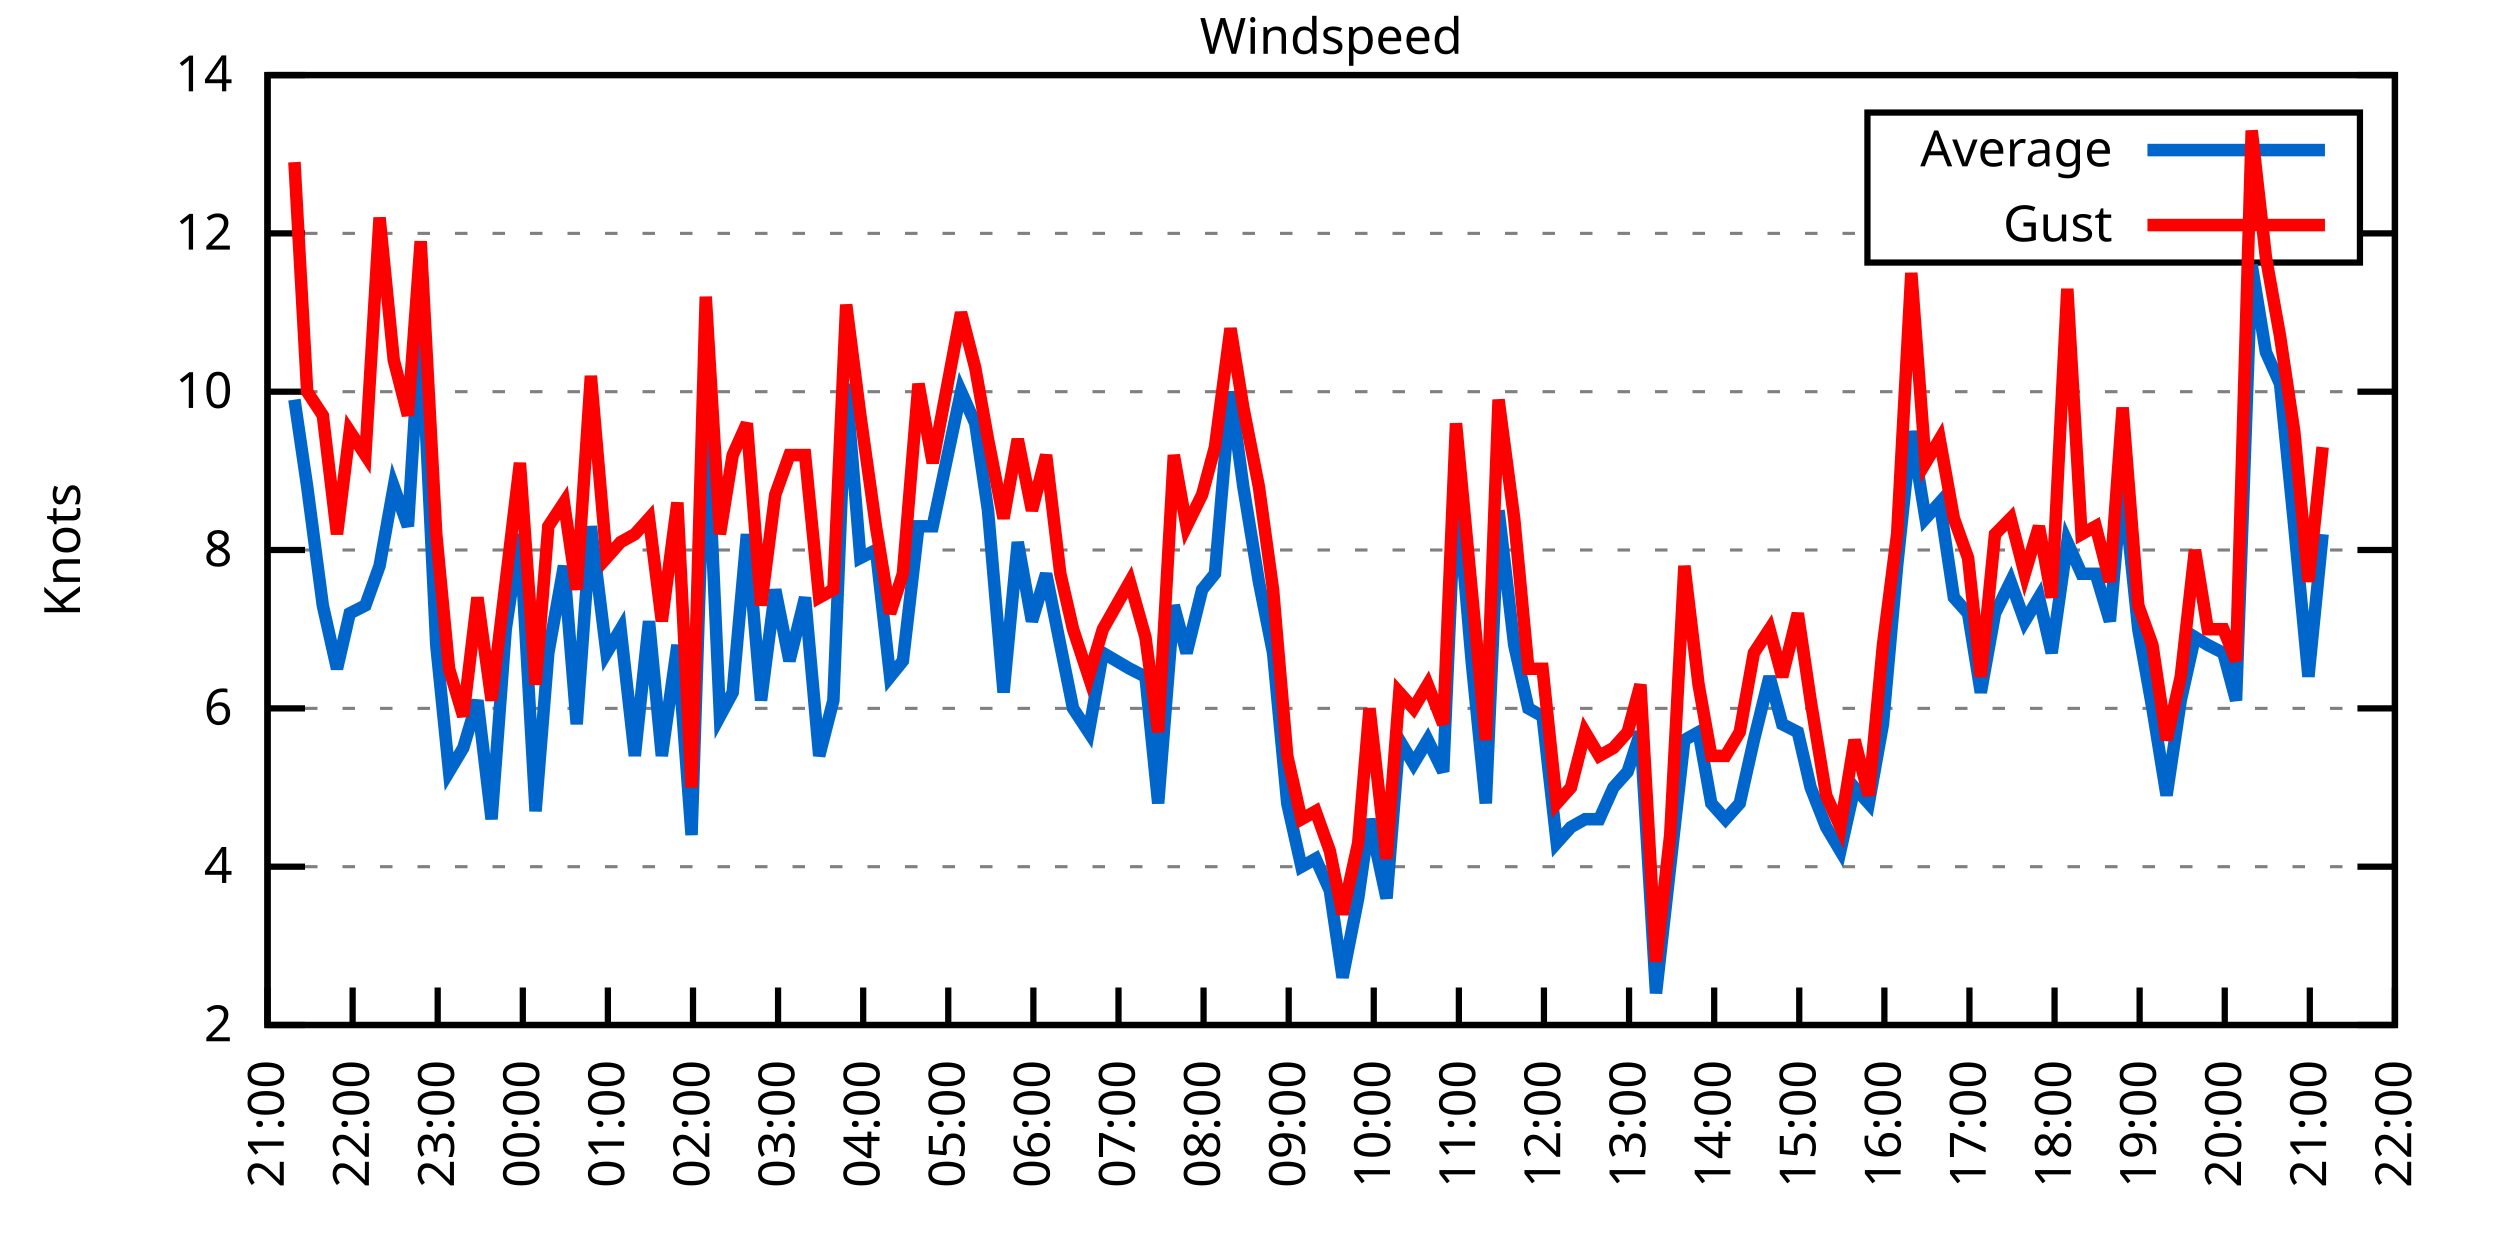
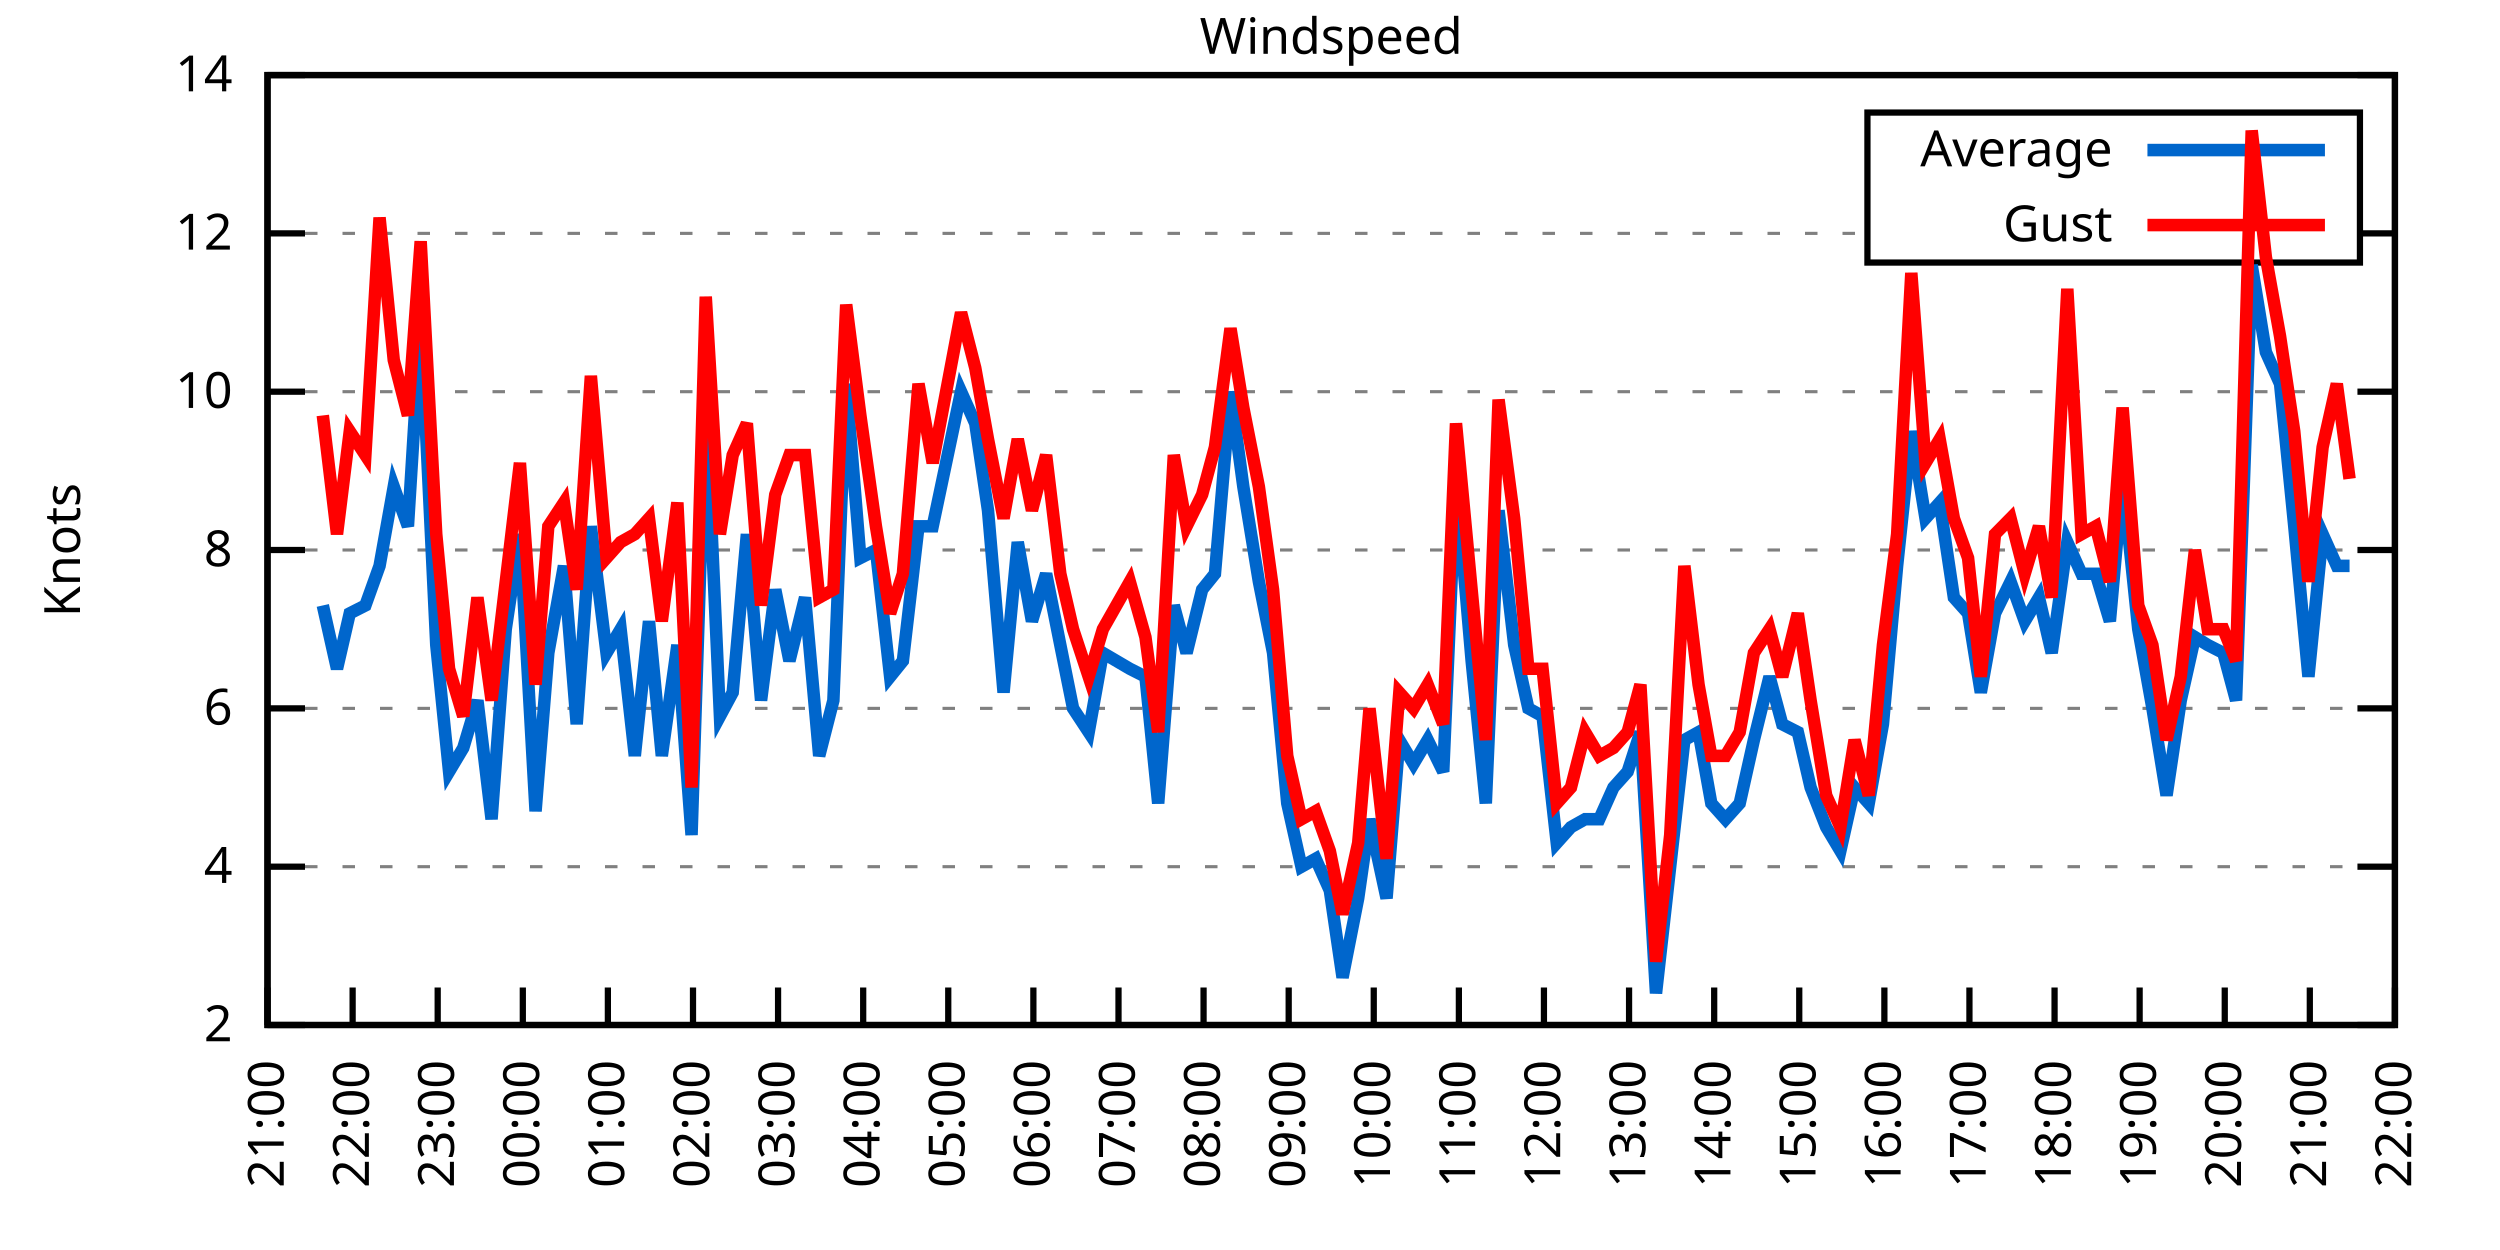
<svg xmlns="http://www.w3.org/2000/svg" xmlns:xlink="http://www.w3.org/1999/xlink" width="400" height="200" viewBox="0 0 400 200">
  <g id="gnuplot_canvas">
    <rect x="0" y="0" width="400" height="200" fill="none" />
    <defs>
      <circle id="gpDot" r="0.5" stroke-width="0.5" stroke="currentColor" />
      <path id="gpPt0" stroke-width="0.333" stroke="currentColor" d="M-1,0 h2 M0,-1 v2" />
      <path id="gpPt1" stroke-width="0.333" stroke="currentColor" d="M-1,-1 L1,1 M1,-1 L-1,1" />
      <path id="gpPt2" stroke-width="0.333" stroke="currentColor" d="M-1,0 L1,0 M0,-1 L0,1 M-1,-1 L1,1 M-1,1 L1,-1" />
      <rect id="gpPt3" stroke-width="0.333" stroke="currentColor" x="-1" y="-1" width="2" height="2" />
      <rect id="gpPt4" stroke-width="0.333" stroke="currentColor" fill="currentColor" x="-1" y="-1" width="2" height="2" />
      <circle id="gpPt5" stroke-width="0.333" stroke="currentColor" cx="0" cy="0" r="1" />
      <use xlink:href="#gpPt5" id="gpPt6" fill="currentColor" stroke="none" />
      <path id="gpPt7" stroke-width="0.333" stroke="currentColor" d="M0,-1.33 L-1.33,0.67 L1.33,0.67 z" />
      <use xlink:href="#gpPt7" id="gpPt8" fill="currentColor" stroke="none" />
      <use xlink:href="#gpPt7" id="gpPt9" stroke="currentColor" transform="rotate(180)" />
      <use xlink:href="#gpPt9" id="gpPt10" fill="currentColor" stroke="none" />
      <use xlink:href="#gpPt3" id="gpPt11" stroke="currentColor" transform="rotate(45)" />
      <use xlink:href="#gpPt11" id="gpPt12" fill="currentColor" stroke="none" />
      <path id="gpPt13" stroke-width="0.333" stroke="currentColor" d="M0,1.330 L1.265,0.411 L0.782,-1.067 L-0.782,-1.076 L-1.265,0.411 z" />
      <use xlink:href="#gpPt13" id="gpPt14" fill="currentColor" stroke="none" />
      <filter id="textbox" filterUnits="objectBoundingBox" x="0" y="0" height="1" width="1">
        <feFlood flood-color="white" flood-opacity="1" result="bgnd" />
        <feComposite in="SourceGraphic" in2="bgnd" operator="atop" />
      </filter>
      <filter id="greybox" filterUnits="objectBoundingBox" x="0" y="0" height="1" width="1">
        <feFlood flood-color="lightgrey" flood-opacity="1" result="grey" />
        <feComposite in="SourceGraphic" in2="grey" operator="atop" />
      </filter>
    </defs>
    <g fill="none" color="white" stroke="currentColor" stroke-width="1.00" stroke-linecap="butt" stroke-linejoin="miter">
</g>
    <g fill="none" color="black" stroke="currentColor" stroke-width="1.00" stroke-linecap="butt" stroke-linejoin="miter">
      <g stroke="none" shape-rendering="crispEdges">
        <polygon fill="rgb(255, 255, 255)" points="42.80,164.00 383.18,164.00 383.18,12.02 42.80,12.02 " />
      </g>
    </g>
    <g fill="none" color="black" stroke="currentColor" stroke-width="1.00" stroke-linecap="butt" stroke-linejoin="miter">
</g>
    <g fill="none" color="black" stroke="black" stroke-width="0.50" stroke-linecap="butt" stroke-linejoin="miter">
</g>
    <g fill="none" color="gray" stroke="currentColor" stroke-width="0.50" stroke-linecap="butt" stroke-linejoin="miter">
      <path stroke="gray" stroke-dasharray="2,4" class="gridline" d="M42.80,164.00 L383.19,164.00  " />
    </g>
    <g fill="none" color="gray" stroke="gray" stroke-width="1.00" stroke-linecap="butt" stroke-linejoin="miter">
</g>
    <g fill="none" color="black" stroke="currentColor" stroke-width="1.00" stroke-linecap="butt" stroke-linejoin="miter">
      <path stroke="black" d="M42.80,164.00 L48.80,164.00 M383.19,164.00 L377.19,164.00  " />
      <g transform="translate(37.20,166.60)" stroke="none" fill="black" font-family="Sans" font-size="8.00" text-anchor="end">
        <text>
          <tspan font-family="Sans"> 2</tspan>
        </text>
      </g>
    </g>
    <g fill="none" color="black" stroke="currentColor" stroke-width="1.00" stroke-linecap="butt" stroke-linejoin="miter">
</g>
    <g fill="none" color="black" stroke="black" stroke-width="0.50" stroke-linecap="butt" stroke-linejoin="miter">
</g>
    <g fill="none" color="gray" stroke="currentColor" stroke-width="0.50" stroke-linecap="butt" stroke-linejoin="miter">
      <path stroke="gray" stroke-dasharray="2,4" class="gridline" d="M42.80,138.67 L383.19,138.67  " />
    </g>
    <g fill="none" color="gray" stroke="gray" stroke-width="1.00" stroke-linecap="butt" stroke-linejoin="miter">
</g>
    <g fill="none" color="black" stroke="currentColor" stroke-width="1.00" stroke-linecap="butt" stroke-linejoin="miter">
      <path stroke="black" d="M42.80,138.67 L48.80,138.67 M383.19,138.67 L377.19,138.67  " />
      <g transform="translate(37.20,141.27)" stroke="none" fill="black" font-family="Sans" font-size="8.00" text-anchor="end">
        <text>
          <tspan font-family="Sans"> 4</tspan>
        </text>
      </g>
    </g>
    <g fill="none" color="black" stroke="currentColor" stroke-width="1.00" stroke-linecap="butt" stroke-linejoin="miter">
</g>
    <g fill="none" color="black" stroke="black" stroke-width="0.50" stroke-linecap="butt" stroke-linejoin="miter">
</g>
    <g fill="none" color="gray" stroke="currentColor" stroke-width="0.50" stroke-linecap="butt" stroke-linejoin="miter">
      <path stroke="gray" stroke-dasharray="2,4" class="gridline" d="M42.80,113.34 L383.19,113.34  " />
    </g>
    <g fill="none" color="gray" stroke="gray" stroke-width="1.00" stroke-linecap="butt" stroke-linejoin="miter">
</g>
    <g fill="none" color="black" stroke="currentColor" stroke-width="1.00" stroke-linecap="butt" stroke-linejoin="miter">
      <path stroke="black" d="M42.80,113.34 L48.80,113.34 M383.19,113.34 L377.19,113.34  " />
      <g transform="translate(37.20,115.94)" stroke="none" fill="black" font-family="Sans" font-size="8.00" text-anchor="end">
        <text>
          <tspan font-family="Sans"> 6</tspan>
        </text>
      </g>
    </g>
    <g fill="none" color="black" stroke="currentColor" stroke-width="1.00" stroke-linecap="butt" stroke-linejoin="miter">
</g>
    <g fill="none" color="black" stroke="black" stroke-width="0.50" stroke-linecap="butt" stroke-linejoin="miter">
</g>
    <g fill="none" color="gray" stroke="currentColor" stroke-width="0.50" stroke-linecap="butt" stroke-linejoin="miter">
      <path stroke="gray" stroke-dasharray="2,4" class="gridline" d="M42.80,88.00 L383.19,88.00  " />
    </g>
    <g fill="none" color="gray" stroke="gray" stroke-width="1.00" stroke-linecap="butt" stroke-linejoin="miter">
</g>
    <g fill="none" color="black" stroke="currentColor" stroke-width="1.00" stroke-linecap="butt" stroke-linejoin="miter">
      <path stroke="black" d="M42.80,88.00 L48.80,88.00 M383.19,88.00 L377.19,88.00  " />
      <g transform="translate(37.20,90.60)" stroke="none" fill="black" font-family="Sans" font-size="8.00" text-anchor="end">
        <text>
          <tspan font-family="Sans"> 8</tspan>
        </text>
      </g>
    </g>
    <g fill="none" color="black" stroke="currentColor" stroke-width="1.00" stroke-linecap="butt" stroke-linejoin="miter">
</g>
    <g fill="none" color="black" stroke="black" stroke-width="0.50" stroke-linecap="butt" stroke-linejoin="miter">
</g>
    <g fill="none" color="gray" stroke="currentColor" stroke-width="0.50" stroke-linecap="butt" stroke-linejoin="miter">
      <path stroke="gray" stroke-dasharray="2,4" class="gridline" d="M42.80,62.67 L383.19,62.67  " />
    </g>
    <g fill="none" color="gray" stroke="gray" stroke-width="1.00" stroke-linecap="butt" stroke-linejoin="miter">
</g>
    <g fill="none" color="black" stroke="currentColor" stroke-width="1.00" stroke-linecap="butt" stroke-linejoin="miter">
      <path stroke="black" d="M42.80,62.67 L48.80,62.67 M383.19,62.67 L377.19,62.67  " />
      <g transform="translate(37.20,65.27)" stroke="none" fill="black" font-family="Sans" font-size="8.00" text-anchor="end">
        <text>
          <tspan font-family="Sans"> 10</tspan>
        </text>
      </g>
    </g>
    <g fill="none" color="black" stroke="currentColor" stroke-width="1.00" stroke-linecap="butt" stroke-linejoin="miter">
</g>
    <g fill="none" color="black" stroke="black" stroke-width="0.50" stroke-linecap="butt" stroke-linejoin="miter">
</g>
    <g fill="none" color="gray" stroke="currentColor" stroke-width="0.50" stroke-linecap="butt" stroke-linejoin="miter">
      <path stroke="gray" stroke-dasharray="2,4" class="gridline" d="M42.80,37.34 L298.79,37.34 M377.59,37.34 L383.19,37.34  " />
    </g>
    <g fill="none" color="gray" stroke="gray" stroke-width="1.00" stroke-linecap="butt" stroke-linejoin="miter">
</g>
    <g fill="none" color="black" stroke="currentColor" stroke-width="1.00" stroke-linecap="butt" stroke-linejoin="miter">
      <path stroke="black" d="M42.80,37.34 L48.80,37.34 M383.19,37.34 L377.19,37.34  " />
      <g transform="translate(37.20,39.94)" stroke="none" fill="black" font-family="Sans" font-size="8.00" text-anchor="end">
        <text>
          <tspan font-family="Sans"> 12</tspan>
        </text>
      </g>
    </g>
    <g fill="none" color="black" stroke="currentColor" stroke-width="1.00" stroke-linecap="butt" stroke-linejoin="miter">
</g>
    <g fill="none" color="black" stroke="black" stroke-width="0.50" stroke-linecap="butt" stroke-linejoin="miter">
</g>
    <g fill="none" color="gray" stroke="currentColor" stroke-width="0.50" stroke-linecap="butt" stroke-linejoin="miter">
      <path stroke="gray" stroke-dasharray="2,4" class="gridline" d="M42.80,12.01 L383.19,12.01  " />
    </g>
    <g fill="none" color="gray" stroke="gray" stroke-width="1.00" stroke-linecap="butt" stroke-linejoin="miter">
</g>
    <g fill="none" color="black" stroke="currentColor" stroke-width="1.00" stroke-linecap="butt" stroke-linejoin="miter">
      <path stroke="black" d="M42.80,12.01 L48.80,12.01 M383.19,12.01 L377.19,12.01  " />
      <g transform="translate(37.20,14.61)" stroke="none" fill="black" font-family="Sans" font-size="8.00" text-anchor="end">
        <text>
          <tspan font-family="Sans"> 14</tspan>
        </text>
      </g>
    </g>
    <g fill="none" color="black" stroke="currentColor" stroke-width="1.00" stroke-linecap="butt" stroke-linejoin="miter">
      <path stroke="black" d="M42.80,164.00 L42.80,158.00  " />
      <g transform="translate(45.40,169.60) rotate(270.00)" stroke="none" fill="black" font-family="Sans" font-size="8.00" text-anchor="end">
        <text>
          <tspan font-family="Sans">21:00</tspan>
        </text>
      </g>
    </g>
    <g fill="none" color="black" stroke="currentColor" stroke-width="1.00" stroke-linecap="butt" stroke-linejoin="miter">
      <path stroke="black" d="M56.42,164.00 L56.42,158.00  " />
      <g transform="translate(59.02,169.60) rotate(270.00)" stroke="none" fill="black" font-family="Sans" font-size="8.00" text-anchor="end">
        <text>
          <tspan font-family="Sans">22:00</tspan>
        </text>
      </g>
    </g>
    <g fill="none" color="black" stroke="currentColor" stroke-width="1.00" stroke-linecap="butt" stroke-linejoin="miter">
      <path stroke="black" d="M70.03,164.00 L70.03,158.00  " />
      <g transform="translate(72.63,169.60) rotate(270.00)" stroke="none" fill="black" font-family="Sans" font-size="8.00" text-anchor="end">
        <text>
          <tspan font-family="Sans">23:00</tspan>
        </text>
      </g>
    </g>
    <g fill="none" color="black" stroke="currentColor" stroke-width="1.00" stroke-linecap="butt" stroke-linejoin="miter">
      <path stroke="black" d="M83.65,164.00 L83.65,158.00  " />
      <g transform="translate(86.25,169.60) rotate(270.00)" stroke="none" fill="black" font-family="Sans" font-size="8.00" text-anchor="end">
        <text>
          <tspan font-family="Sans">00:00</tspan>
        </text>
      </g>
    </g>
    <g fill="none" color="black" stroke="currentColor" stroke-width="1.00" stroke-linecap="butt" stroke-linejoin="miter">
      <path stroke="black" d="M97.26,164.00 L97.26,158.00  " />
      <g transform="translate(99.86,169.60) rotate(270.00)" stroke="none" fill="black" font-family="Sans" font-size="8.00" text-anchor="end">
        <text>
          <tspan font-family="Sans">01:00</tspan>
        </text>
      </g>
    </g>
    <g fill="none" color="black" stroke="currentColor" stroke-width="1.00" stroke-linecap="butt" stroke-linejoin="miter">
      <path stroke="black" d="M110.88,164.00 L110.88,158.00  " />
      <g transform="translate(113.48,169.60) rotate(270.00)" stroke="none" fill="black" font-family="Sans" font-size="8.00" text-anchor="end">
        <text>
          <tspan font-family="Sans">02:00</tspan>
        </text>
      </g>
    </g>
    <g fill="none" color="black" stroke="currentColor" stroke-width="1.00" stroke-linecap="butt" stroke-linejoin="miter">
      <path stroke="black" d="M124.49,164.00 L124.49,158.00  " />
      <g transform="translate(127.09,169.60) rotate(270.00)" stroke="none" fill="black" font-family="Sans" font-size="8.00" text-anchor="end">
        <text>
          <tspan font-family="Sans">03:00</tspan>
        </text>
      </g>
    </g>
    <g fill="none" color="black" stroke="currentColor" stroke-width="1.00" stroke-linecap="butt" stroke-linejoin="miter">
      <path stroke="black" d="M138.11,164.00 L138.11,158.00  " />
      <g transform="translate(140.71,169.60) rotate(270.00)" stroke="none" fill="black" font-family="Sans" font-size="8.00" text-anchor="end">
        <text>
          <tspan font-family="Sans">04:00</tspan>
        </text>
      </g>
    </g>
    <g fill="none" color="black" stroke="currentColor" stroke-width="1.00" stroke-linecap="butt" stroke-linejoin="miter">
      <path stroke="black" d="M151.72,164.00 L151.72,158.00  " />
      <g transform="translate(154.32,169.60) rotate(270.00)" stroke="none" fill="black" font-family="Sans" font-size="8.00" text-anchor="end">
        <text>
          <tspan font-family="Sans">05:00</tspan>
        </text>
      </g>
    </g>
    <g fill="none" color="black" stroke="currentColor" stroke-width="1.00" stroke-linecap="butt" stroke-linejoin="miter">
      <path stroke="black" d="M165.34,164.00 L165.34,158.00  " />
      <g transform="translate(167.94,169.60) rotate(270.00)" stroke="none" fill="black" font-family="Sans" font-size="8.00" text-anchor="end">
        <text>
          <tspan font-family="Sans">06:00</tspan>
        </text>
      </g>
    </g>
    <g fill="none" color="black" stroke="currentColor" stroke-width="1.00" stroke-linecap="butt" stroke-linejoin="miter">
      <path stroke="black" d="M178.96,164.00 L178.96,158.00  " />
      <g transform="translate(181.56,169.60) rotate(270.00)" stroke="none" fill="black" font-family="Sans" font-size="8.00" text-anchor="end">
        <text>
          <tspan font-family="Sans">07:00</tspan>
        </text>
      </g>
    </g>
    <g fill="none" color="black" stroke="currentColor" stroke-width="1.00" stroke-linecap="butt" stroke-linejoin="miter">
      <path stroke="black" d="M192.57,164.00 L192.57,158.00  " />
      <g transform="translate(195.17,169.60) rotate(270.00)" stroke="none" fill="black" font-family="Sans" font-size="8.00" text-anchor="end">
        <text>
          <tspan font-family="Sans">08:00</tspan>
        </text>
      </g>
    </g>
    <g fill="none" color="black" stroke="currentColor" stroke-width="1.00" stroke-linecap="butt" stroke-linejoin="miter">
      <path stroke="black" d="M206.19,164.00 L206.19,158.00  " />
      <g transform="translate(208.79,169.60) rotate(270.00)" stroke="none" fill="black" font-family="Sans" font-size="8.00" text-anchor="end">
        <text>
          <tspan font-family="Sans">09:00</tspan>
        </text>
      </g>
    </g>
    <g fill="none" color="black" stroke="currentColor" stroke-width="1.00" stroke-linecap="butt" stroke-linejoin="miter">
      <path stroke="black" d="M219.80,164.00 L219.80,158.00  " />
      <g transform="translate(222.40,169.60) rotate(270.00)" stroke="none" fill="black" font-family="Sans" font-size="8.00" text-anchor="end">
        <text>
          <tspan font-family="Sans">10:00</tspan>
        </text>
      </g>
    </g>
    <g fill="none" color="black" stroke="currentColor" stroke-width="1.00" stroke-linecap="butt" stroke-linejoin="miter">
      <path stroke="black" d="M233.42,164.00 L233.42,158.00  " />
      <g transform="translate(236.02,169.60) rotate(270.00)" stroke="none" fill="black" font-family="Sans" font-size="8.00" text-anchor="end">
        <text>
          <tspan font-family="Sans">11:00</tspan>
        </text>
      </g>
    </g>
    <g fill="none" color="black" stroke="currentColor" stroke-width="1.00" stroke-linecap="butt" stroke-linejoin="miter">
      <path stroke="black" d="M247.03,164.00 L247.03,158.00  " />
      <g transform="translate(249.63,169.60) rotate(270.00)" stroke="none" fill="black" font-family="Sans" font-size="8.00" text-anchor="end">
        <text>
          <tspan font-family="Sans">12:00</tspan>
        </text>
      </g>
    </g>
    <g fill="none" color="black" stroke="currentColor" stroke-width="1.00" stroke-linecap="butt" stroke-linejoin="miter">
      <path stroke="black" d="M260.65,164.00 L260.65,158.00  " />
      <g transform="translate(263.25,169.60) rotate(270.00)" stroke="none" fill="black" font-family="Sans" font-size="8.00" text-anchor="end">
        <text>
          <tspan font-family="Sans">13:00</tspan>
        </text>
      </g>
    </g>
    <g fill="none" color="black" stroke="currentColor" stroke-width="1.00" stroke-linecap="butt" stroke-linejoin="miter">
      <path stroke="black" d="M274.27,164.00 L274.27,158.00  " />
      <g transform="translate(276.87,169.60) rotate(270.00)" stroke="none" fill="black" font-family="Sans" font-size="8.00" text-anchor="end">
        <text>
          <tspan font-family="Sans">14:00</tspan>
        </text>
      </g>
    </g>
    <g fill="none" color="black" stroke="currentColor" stroke-width="1.00" stroke-linecap="butt" stroke-linejoin="miter">
      <path stroke="black" d="M287.88,164.00 L287.88,158.00  " />
      <g transform="translate(290.48,169.60) rotate(270.00)" stroke="none" fill="black" font-family="Sans" font-size="8.00" text-anchor="end">
        <text>
          <tspan font-family="Sans">15:00</tspan>
        </text>
      </g>
    </g>
    <g fill="none" color="black" stroke="currentColor" stroke-width="1.00" stroke-linecap="butt" stroke-linejoin="miter">
      <path stroke="black" d="M301.50,164.00 L301.50,158.00  " />
      <g transform="translate(304.10,169.60) rotate(270.00)" stroke="none" fill="black" font-family="Sans" font-size="8.00" text-anchor="end">
        <text>
          <tspan font-family="Sans">16:00</tspan>
        </text>
      </g>
    </g>
    <g fill="none" color="black" stroke="currentColor" stroke-width="1.00" stroke-linecap="butt" stroke-linejoin="miter">
      <path stroke="black" d="M315.11,164.00 L315.11,158.00  " />
      <g transform="translate(317.71,169.60) rotate(270.00)" stroke="none" fill="black" font-family="Sans" font-size="8.00" text-anchor="end">
        <text>
          <tspan font-family="Sans">17:00</tspan>
        </text>
      </g>
    </g>
    <g fill="none" color="black" stroke="currentColor" stroke-width="1.00" stroke-linecap="butt" stroke-linejoin="miter">
      <path stroke="black" d="M328.73,164.00 L328.73,158.00  " />
      <g transform="translate(331.33,169.60) rotate(270.00)" stroke="none" fill="black" font-family="Sans" font-size="8.00" text-anchor="end">
        <text>
          <tspan font-family="Sans">18:00</tspan>
        </text>
      </g>
    </g>
    <g fill="none" color="black" stroke="currentColor" stroke-width="1.00" stroke-linecap="butt" stroke-linejoin="miter">
      <path stroke="black" d="M342.34,164.00 L342.34,158.00  " />
      <g transform="translate(344.94,169.60) rotate(270.00)" stroke="none" fill="black" font-family="Sans" font-size="8.00" text-anchor="end">
        <text>
          <tspan font-family="Sans">19:00</tspan>
        </text>
      </g>
    </g>
    <g fill="none" color="black" stroke="currentColor" stroke-width="1.00" stroke-linecap="butt" stroke-linejoin="miter">
      <path stroke="black" d="M355.96,164.00 L355.96,158.00  " />
      <g transform="translate(358.56,169.60) rotate(270.00)" stroke="none" fill="black" font-family="Sans" font-size="8.00" text-anchor="end">
        <text>
          <tspan font-family="Sans">20:00</tspan>
        </text>
      </g>
    </g>
    <g fill="none" color="black" stroke="currentColor" stroke-width="1.00" stroke-linecap="butt" stroke-linejoin="miter">
      <path stroke="black" d="M369.57,164.00 L369.57,158.00  " />
      <g transform="translate(372.17,169.60) rotate(270.00)" stroke="none" fill="black" font-family="Sans" font-size="8.00" text-anchor="end">
        <text>
          <tspan font-family="Sans">21:00</tspan>
        </text>
      </g>
    </g>
    <g fill="none" color="black" stroke="currentColor" stroke-width="1.00" stroke-linecap="butt" stroke-linejoin="miter">
      <path stroke="black" d="M383.19,164.00 L383.19,158.00  " />
      <g transform="translate(385.79,169.60) rotate(270.00)" stroke="none" fill="black" font-family="Sans" font-size="8.00" text-anchor="end">
        <text>
          <tspan font-family="Sans">22:00</tspan>
        </text>
      </g>
    </g>
    <g fill="none" color="black" stroke="currentColor" stroke-width="1.00" stroke-linecap="butt" stroke-linejoin="miter">
</g>
    <g fill="none" color="black" stroke="currentColor" stroke-width="1.00" stroke-linecap="butt" stroke-linejoin="miter">
      <path stroke="black" d="M42.80,12.01 L42.80,164.00 L383.19,164.00 L383.19,12.01 L42.80,12.01 Z  " />
    </g>
    <g fill="none" color="black" stroke="currentColor" stroke-width="1.00" stroke-linecap="butt" stroke-linejoin="miter">
</g>
    <g fill="none" color="black" stroke="currentColor" stroke-width="1.00" stroke-linecap="butt" stroke-linejoin="miter">
      <path stroke="black" d="M298.79,42.01 L298.79,18.01 L377.59,18.01 L377.59,42.01 L298.79,42.01 Z  " />
    </g>
    <g id="Windspeed_plot_1">
      <g fill="none" color="white" stroke="black" stroke-width="2.00" stroke-linecap="butt" stroke-linejoin="miter">
</g>
      <g fill="none" color="black" stroke="currentColor" stroke-width="2.00" stroke-linecap="butt" stroke-linejoin="miter">
        <g transform="translate(337.99,26.61)" stroke="none" fill="black" font-family="Sans" font-size="8.00" text-anchor="end">
          <text>
            <tspan font-family="Sans">Average</tspan>
          </text>
        </g>
      </g>
      <g fill="none" color="black" stroke="currentColor" stroke-width="2.00" stroke-linecap="butt" stroke-linejoin="miter">
-         <path stroke="rgb(  0, 102, 204)" d="M343.59,24.01 L371.99,24.01 M47.11,63.94 L49.15,77.87 L51.65,96.87 L53.92,107.00 L55.96,98.14 L58.46,96.87   L60.73,90.54 L63.00,77.87 L65.27,84.21 L67.31,51.27 L69.80,103.20 L71.85,123.47 L74.12,119.67 L76.39,112.07   L78.65,131.07 L80.92,100.67 L83.19,85.47 L85.69,129.80 L87.73,104.47 L90.23,90.54 L92.27,115.87 L94.54,84.21   L97.04,104.47 L99.30,100.67 L101.57,120.94 L103.84,99.40 L105.89,120.94 L108.38,103.20 L110.65,133.60 L112.92,63.94   L115.19,114.60 L117.23,110.80 L119.50,85.47 L121.77,112.07 L124.04,94.34 L126.31,105.74 L128.81,95.60 L131.07,120.94   L133.34,112.07 L135.39,61.41 L137.66,89.27 L140.15,88.00 L142.42,108.27 L144.46,105.74 L146.96,84.21 L149.23,84.21   L153.77,62.67 L156.04,67.74 L158.08,81.67 L160.57,110.80 L162.84,86.74 L165.11,99.40 L167.38,91.80 L169.65,103.20   L171.69,113.34 L174.19,117.14 L176.46,104.47 L180.77,107.00 L183.27,108.27 L185.31,128.54 L187.81,96.87 L189.85,104.47   L192.34,94.34 L194.39,91.80 L196.88,62.67 L198.93,77.87 L201.42,93.07 L203.69,104.47 L205.96,128.54 L208.23,138.67   L210.50,137.40 L212.77,142.47 L214.81,156.40 L217.31,143.73 L219.12,131.07 L221.85,143.73 L223.89,118.40 L226.16,122.20   L228.43,118.40 L230.92,123.47 L232.96,76.61 L235.46,105.74 L237.73,128.54 L239.77,81.67 L242.27,103.20 L244.54,113.34   L246.81,114.60 L249.08,134.87 L251.35,132.34 L253.61,131.07 L255.88,131.07 L258.15,126.00 L260.42,123.47 L262.47,117.14   L264.96,158.93 L267.23,138.67 L269.50,118.40 L271.77,117.14 L273.81,128.54 L276.08,131.07 L278.35,128.54 L280.62,118.40   L283.12,108.27 L285.16,115.87 L287.65,117.14 L289.70,126.00 L292.19,132.34 L294.46,136.14 L296.73,126.00 L299.00,128.54   L301.27,115.87 L303.54,90.54 L305.81,69.01 L308.08,82.94 L310.35,80.41 L312.62,95.60 L314.89,98.14 L316.93,110.80   L319.20,98.14 L321.69,93.07 L323.96,99.40 L326.23,95.60 L328.27,104.47 L330.77,86.74 L333.04,91.80 L335.31,91.80   L337.58,99.40 L339.62,76.61 L342.12,100.67 L344.39,113.34 L346.65,127.27 L348.92,112.07 L351.19,101.94 L353.24,103.20   L355.73,104.47 L357.77,112.07 L360.27,42.41 L362.54,56.34 L364.81,61.41 L367.08,84.21 L369.35,108.27 L371.62,85.47    " />
+         <path stroke="rgb(  0, 102, 204)" d="M343.59,24.01 L371.99,24.01 M51.65,96.87 L53.92,107.00 L55.96,98.14 L58.46,96.87 L60.73,90.54 L63.00,77.87   L65.27,84.21 L67.31,51.27 L69.80,103.20 L71.85,123.47 L74.12,119.67 L76.39,112.07 L78.65,131.07 L80.92,100.67   L83.19,85.47 L85.69,129.80 L87.73,104.47 L90.23,90.54 L92.27,115.87 L94.54,84.21 L97.04,104.47 L99.30,100.67   L101.57,120.94 L103.84,99.40 L105.89,120.94 L108.38,103.20 L110.65,133.60 L112.92,63.94 L115.19,114.60 L117.23,110.80   L119.50,85.47 L121.77,112.07 L124.04,94.34 L126.31,105.74 L128.81,95.60 L131.07,120.94 L133.34,112.07 L135.39,61.41   L137.66,89.27 L140.15,88.00 L142.42,108.27 L144.46,105.74 L146.96,84.21 L149.23,84.21 L153.77,62.67 L156.04,67.74   L158.08,81.67 L160.57,110.80 L162.84,86.74 L165.11,99.40 L167.38,91.80 L169.65,103.20 L171.69,113.34 L174.19,117.14   L176.46,104.47 L180.77,107.00 L183.27,108.27 L185.31,128.54 L187.81,96.87 L189.85,104.47 L192.34,94.34 L194.39,91.80   L196.88,62.67 L198.93,77.87 L201.42,93.07 L203.69,104.47 L205.96,128.54 L208.23,138.67 L210.50,137.40 L212.77,142.47   L214.81,156.40 L217.31,143.73 L219.12,131.07 L221.85,143.73 L223.89,118.40 L226.16,122.20 L228.43,118.40 L230.92,123.47   L232.96,76.61 L235.46,105.74 L237.73,128.54 L239.77,81.67 L242.27,103.20 L244.54,113.34 L246.81,114.60 L249.08,134.87   L251.35,132.34 L253.61,131.07 L255.88,131.07 L258.15,126.00 L260.42,123.47 L262.47,117.14 L264.96,158.93 L267.23,138.67   L269.50,118.40 L271.77,117.14 L273.81,128.54 L276.08,131.07 L278.35,128.54 L280.62,118.40 L283.12,108.27 L285.16,115.87   L287.65,117.14 L289.70,126.00 L292.19,132.34 L294.46,136.14 L296.73,126.00 L299.00,128.54 L301.27,115.87 L303.54,90.54   L305.81,69.01 L308.08,82.94 L310.35,80.41 L312.62,95.60 L314.89,98.14 L316.93,110.80 L319.20,98.14 L321.69,93.07   L323.96,99.40 L326.23,95.60 L328.27,104.47 L330.77,86.74 L333.04,91.80 L335.31,91.80 L337.58,99.40 L339.62,76.61   L342.12,100.67 L344.39,113.34 L346.65,127.27 L348.92,112.07 L351.19,101.94 L353.24,103.20 L355.73,104.47 L357.77,112.07   L360.27,42.41 L362.54,56.34 L364.81,61.41 L367.08,84.21 L369.35,108.27 L371.62,85.47 L373.89,90.54 L375.93,90.54    " />
      </g>
    </g>
    <g id="Windspeed_plot_2">
      <g fill="none" color="black" stroke="currentColor" stroke-width="2.00" stroke-linecap="butt" stroke-linejoin="miter">
        <g transform="translate(337.99,38.61)" stroke="none" fill="black" font-family="Sans" font-size="8.00" text-anchor="end">
          <text>
            <tspan font-family="Sans">Gust</tspan>
          </text>
        </g>
      </g>
      <g fill="none" color="black" stroke="currentColor" stroke-width="2.00" stroke-linecap="butt" stroke-linejoin="miter">
-         <path stroke="rgb(255,   0,   0)" d="M343.59,36.01 L371.99,36.01 M47.11,25.94 L49.15,62.67 L51.65,66.47 L53.92,85.47 L55.96,69.01 L58.46,72.81   L60.73,34.81 L63.00,57.61 L65.27,66.47 L67.31,38.61 L69.80,85.47 L71.85,107.00 L74.12,114.60 L76.39,95.60   L78.65,112.07 L80.92,93.07 L83.19,74.07 L85.69,109.54 L87.73,84.21 L90.23,80.41 L92.27,94.34 L94.54,60.14   L97.04,89.27 L99.30,86.74 L101.57,85.47 L103.84,82.94 L105.89,99.40 L108.38,80.41 L110.65,126.00 L112.92,47.47   L115.19,85.47 L117.23,72.81 L119.50,67.74 L121.77,96.87 L124.04,79.14 L126.31,72.81 L128.81,72.81 L131.07,95.60   L133.34,94.34 L135.39,48.74 L137.66,66.47 L140.15,84.21 L142.42,98.14 L144.46,91.80 L146.96,61.41 L149.23,74.07   L153.77,50.01 L156.04,58.87 L158.08,70.27 L160.57,82.94 L162.84,70.27 L165.11,81.67 L167.38,72.81 L169.65,91.80   L171.69,100.67 L174.19,108.27 L176.46,100.67 L180.77,93.07 L183.27,101.94 L185.31,117.14 L187.81,72.81 L189.85,84.21   L192.34,79.14 L194.39,71.54 L196.88,52.54 L198.93,65.21 L201.42,77.87 L203.69,94.34 L205.96,120.94 L208.23,131.07   L210.50,129.80 L212.77,136.14 L214.81,146.27 L217.31,134.87 L219.12,113.34 L221.85,137.40 L223.89,110.80 L226.16,113.34   L228.43,109.54 L230.92,115.87 L232.96,67.74 L235.46,94.34 L237.73,118.40 L239.77,63.94 L242.27,82.94 L244.54,107.00   L246.81,107.00 L249.08,128.54 L251.35,126.00 L253.61,117.14 L255.88,120.94 L258.15,119.67 L260.42,117.14 L262.47,109.54   L264.96,153.87 L267.23,133.60 L269.50,90.54 L271.77,109.54 L273.81,120.94 L276.08,120.94 L278.35,117.14 L280.62,104.47   L283.12,100.67 L285.16,108.27 L287.65,98.14 L289.70,112.07 L292.19,127.27 L294.46,132.34 L296.73,118.40 L299.00,127.27   L301.27,103.20 L303.54,85.47 L305.81,43.67 L308.08,74.07 L310.35,70.27 L312.62,82.94 L314.89,89.27 L316.93,108.27   L319.20,85.47 L321.69,82.94 L323.96,91.80 L326.23,84.21 L328.27,95.60 L330.77,46.21 L333.04,85.47 L335.31,84.21   L337.58,93.07 L339.62,65.21 L342.12,96.87 L344.39,103.20 L346.65,118.40 L348.92,108.27 L351.19,88.00 L353.24,100.67   L355.73,100.67 L357.77,105.74 L360.27,20.88 L362.54,41.14 L364.81,53.81 L367.08,69.01 L369.35,93.07 L371.62,71.54    " />
+         <path stroke="rgb(255,   0,   0)" d="M343.59,36.01 L371.99,36.01 M51.65,66.47 L53.92,85.47 L55.96,69.01 L58.46,72.81 L60.73,34.81 L63.00,57.61   L65.27,66.47 L67.31,38.61 L69.80,85.47 L71.85,107.00 L74.12,114.60 L76.39,95.60 L78.65,112.07 L80.92,93.07   L83.19,74.07 L85.69,109.54 L87.73,84.21 L90.23,80.41 L92.27,94.34 L94.54,60.14 L97.04,89.27 L99.30,86.74   L101.57,85.47 L103.84,82.94 L105.89,99.40 L108.38,80.41 L110.65,126.00 L112.92,47.47 L115.19,85.47 L117.23,72.81   L119.50,67.74 L121.77,96.87 L124.04,79.14 L126.31,72.81 L128.81,72.81 L131.07,95.60 L133.34,94.34 L135.39,48.74   L137.66,66.47 L140.15,84.21 L142.42,98.14 L144.46,91.80 L146.96,61.41 L149.23,74.07 L153.77,50.01 L156.04,58.87   L158.08,70.27 L160.57,82.94 L162.84,70.27 L165.11,81.67 L167.38,72.81 L169.65,91.80 L171.69,100.67 L174.19,108.27   L176.46,100.67 L180.77,93.07 L183.27,101.94 L185.31,117.14 L187.81,72.81 L189.85,84.21 L192.34,79.14 L194.39,71.54   L196.88,52.54 L198.93,65.21 L201.42,77.87 L203.69,94.34 L205.96,120.94 L208.23,131.07 L210.50,129.80 L212.77,136.14   L214.81,146.27 L217.31,134.87 L219.12,113.34 L221.85,137.40 L223.89,110.80 L226.16,113.34 L228.43,109.54 L230.92,115.87   L232.96,67.74 L235.46,94.34 L237.73,118.40 L239.77,63.94 L242.27,82.94 L244.54,107.00 L246.81,107.00 L249.08,128.54   L251.35,126.00 L253.61,117.14 L255.88,120.94 L258.15,119.67 L260.42,117.14 L262.47,109.54 L264.96,153.87 L267.23,133.60   L269.50,90.54 L271.77,109.54 L273.81,120.94 L276.08,120.94 L278.35,117.14 L280.62,104.47 L283.12,100.67 L285.16,108.27   L287.65,98.14 L289.70,112.07 L292.19,127.27 L294.46,132.34 L296.73,118.40 L299.00,127.27 L301.27,103.20 L303.54,85.47   L305.81,43.67 L308.08,74.07 L310.35,70.27 L312.62,82.94 L314.89,89.27 L316.93,108.27 L319.20,85.47 L321.69,82.94   L323.96,91.80 L326.23,84.21 L328.27,95.60 L330.77,46.21 L333.04,85.47 L335.31,84.21 L337.58,93.07 L339.62,65.21   L342.12,96.87 L344.39,103.20 L346.65,118.40 L348.92,108.27 L351.19,88.00 L353.24,100.67 L355.73,100.67 L357.77,105.74   L360.27,20.88 L362.54,41.14 L364.81,53.81 L367.08,69.01 L369.35,93.07 L371.62,71.54 L373.89,61.41 L375.93,76.61    " />
      </g>
    </g>
    <g fill="none" color="black" stroke="currentColor" stroke-width="2.00" stroke-linecap="butt" stroke-linejoin="miter">
</g>
    <g fill="none" color="black" stroke="black" stroke-width="1.00" stroke-linecap="butt" stroke-linejoin="miter">
</g>
    <g fill="none" color="black" stroke="currentColor" stroke-width="1.00" stroke-linecap="butt" stroke-linejoin="miter">
      <path stroke="black" d="M42.80,12.01 L42.80,164.00 L383.19,164.00 L383.19,12.01 L42.80,12.01 Z  " />
      <g transform="translate(12.80,88.01) rotate(270.00)" stroke="none" fill="black" font-family="Sans" font-size="8.00" text-anchor="middle">
        <text>
          <tspan font-family="Sans">Knots</tspan>
        </text>
      </g>
    </g>
    <g fill="none" color="black" stroke="currentColor" stroke-width="1.00" stroke-linecap="butt" stroke-linejoin="miter">
</g>
    <g fill="none" color="black" stroke="currentColor" stroke-width="1.00" stroke-linecap="butt" stroke-linejoin="miter">
      <g transform="translate(212.99,8.61)" stroke="none" fill="black" font-family="Sans" font-size="8.00" text-anchor="middle">
        <text>
          <tspan font-family="Sans">Windspeed</tspan>
        </text>
      </g>
    </g>
    <g fill="none" color="black" stroke="currentColor" stroke-width="1.00" stroke-linecap="butt" stroke-linejoin="miter">
</g>
  </g>
</svg>
